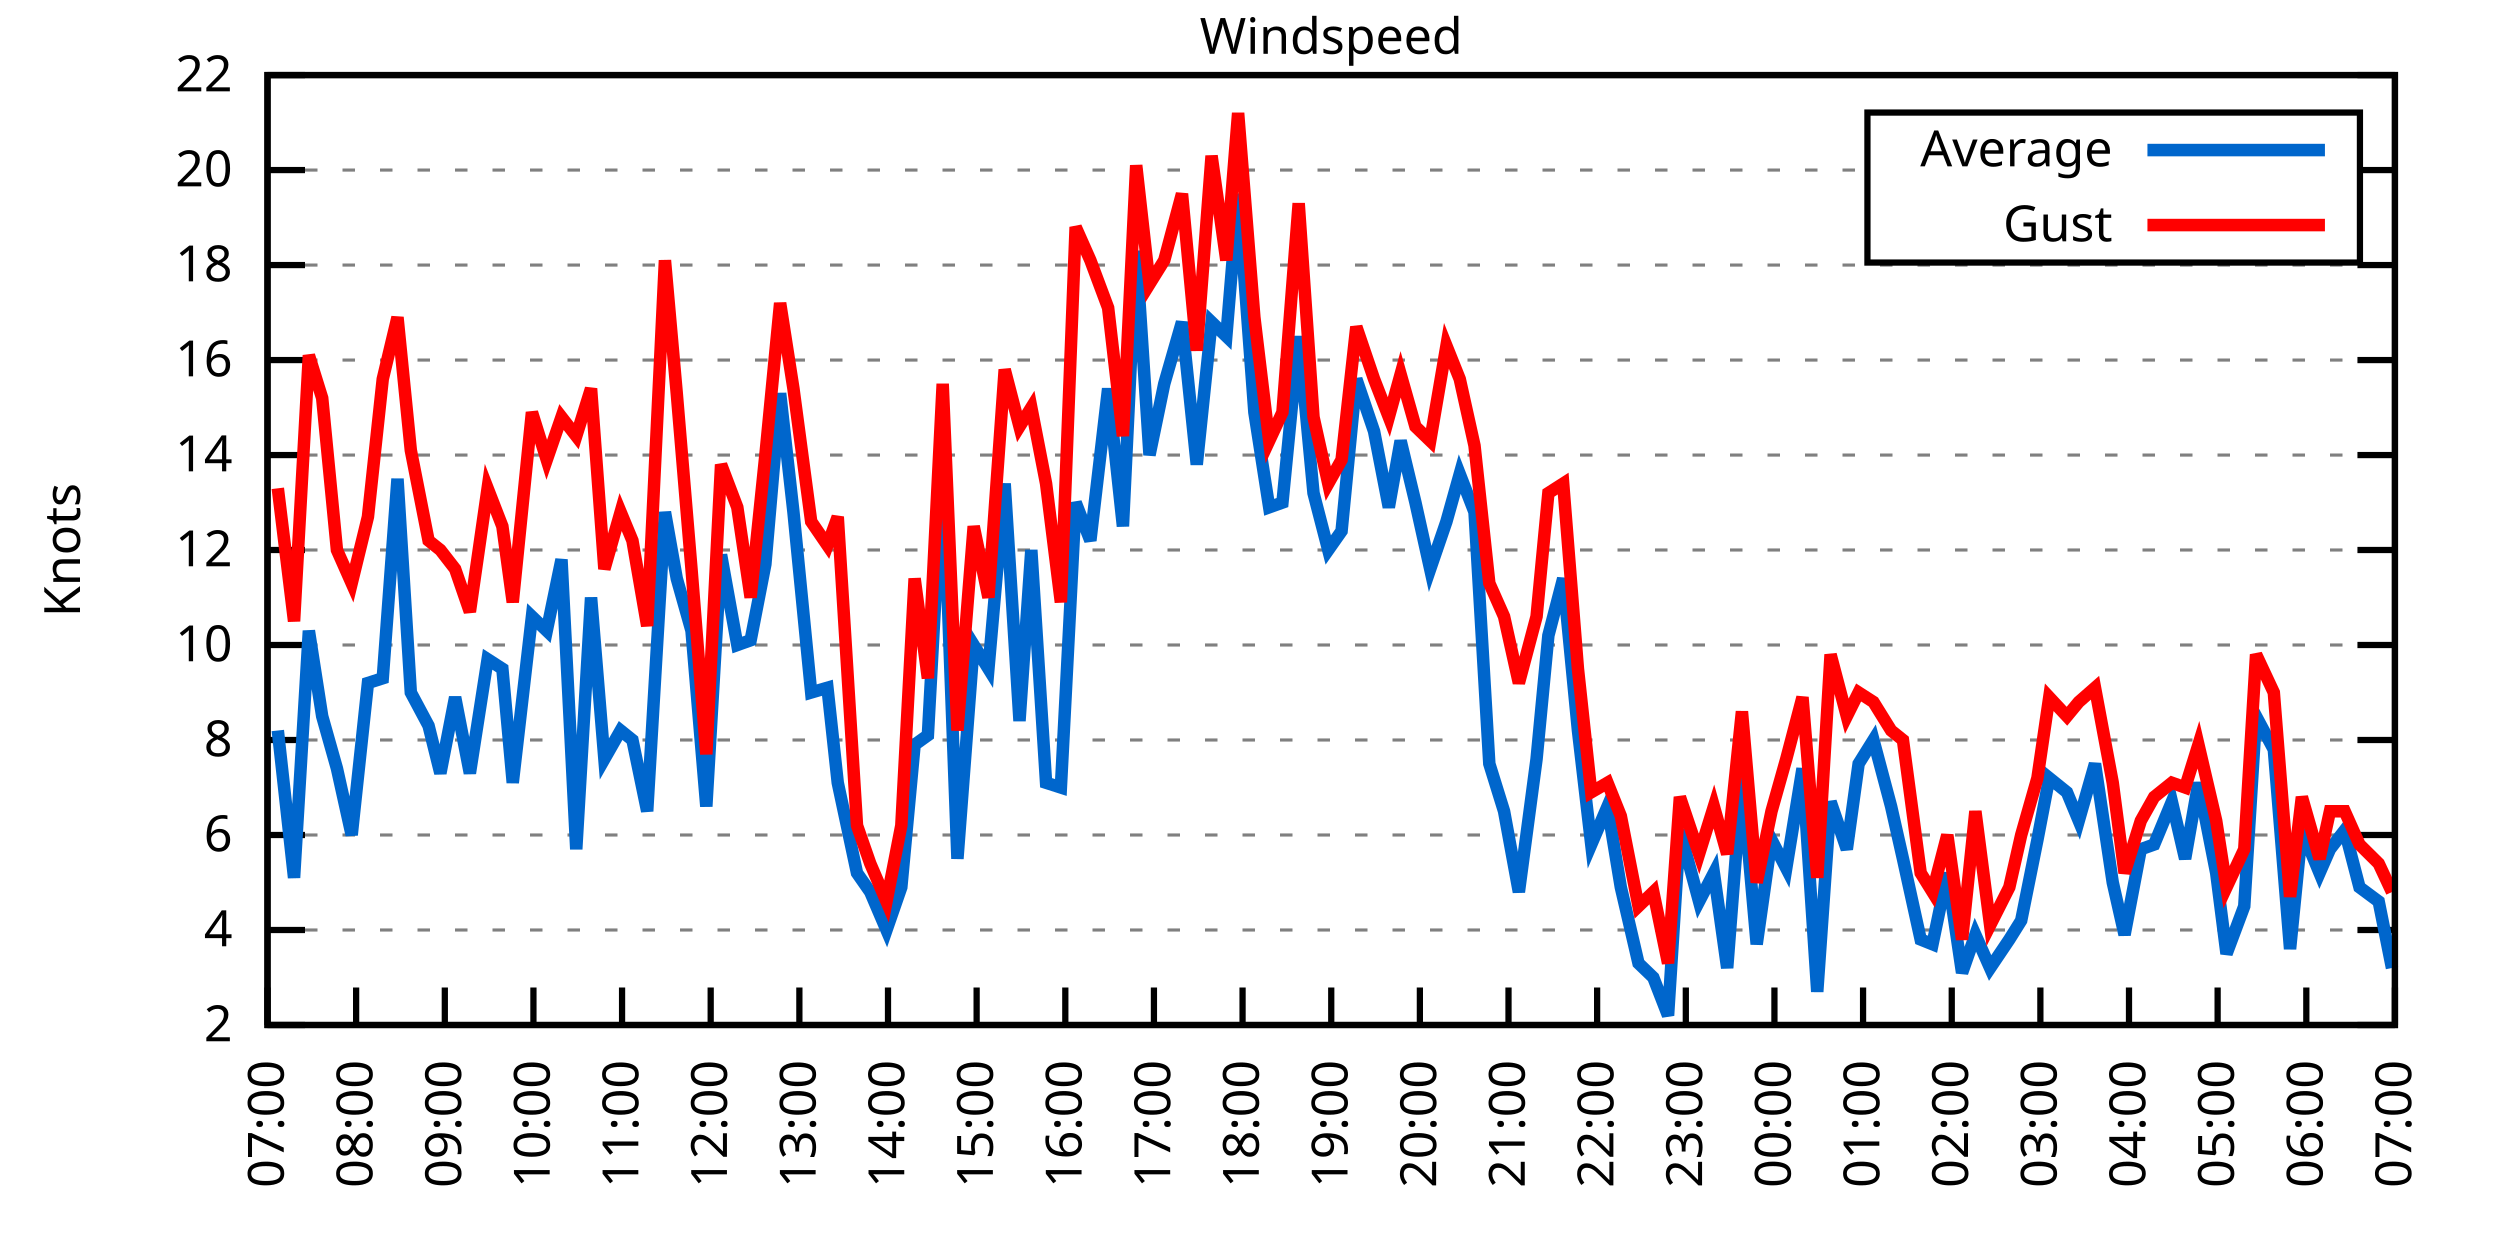
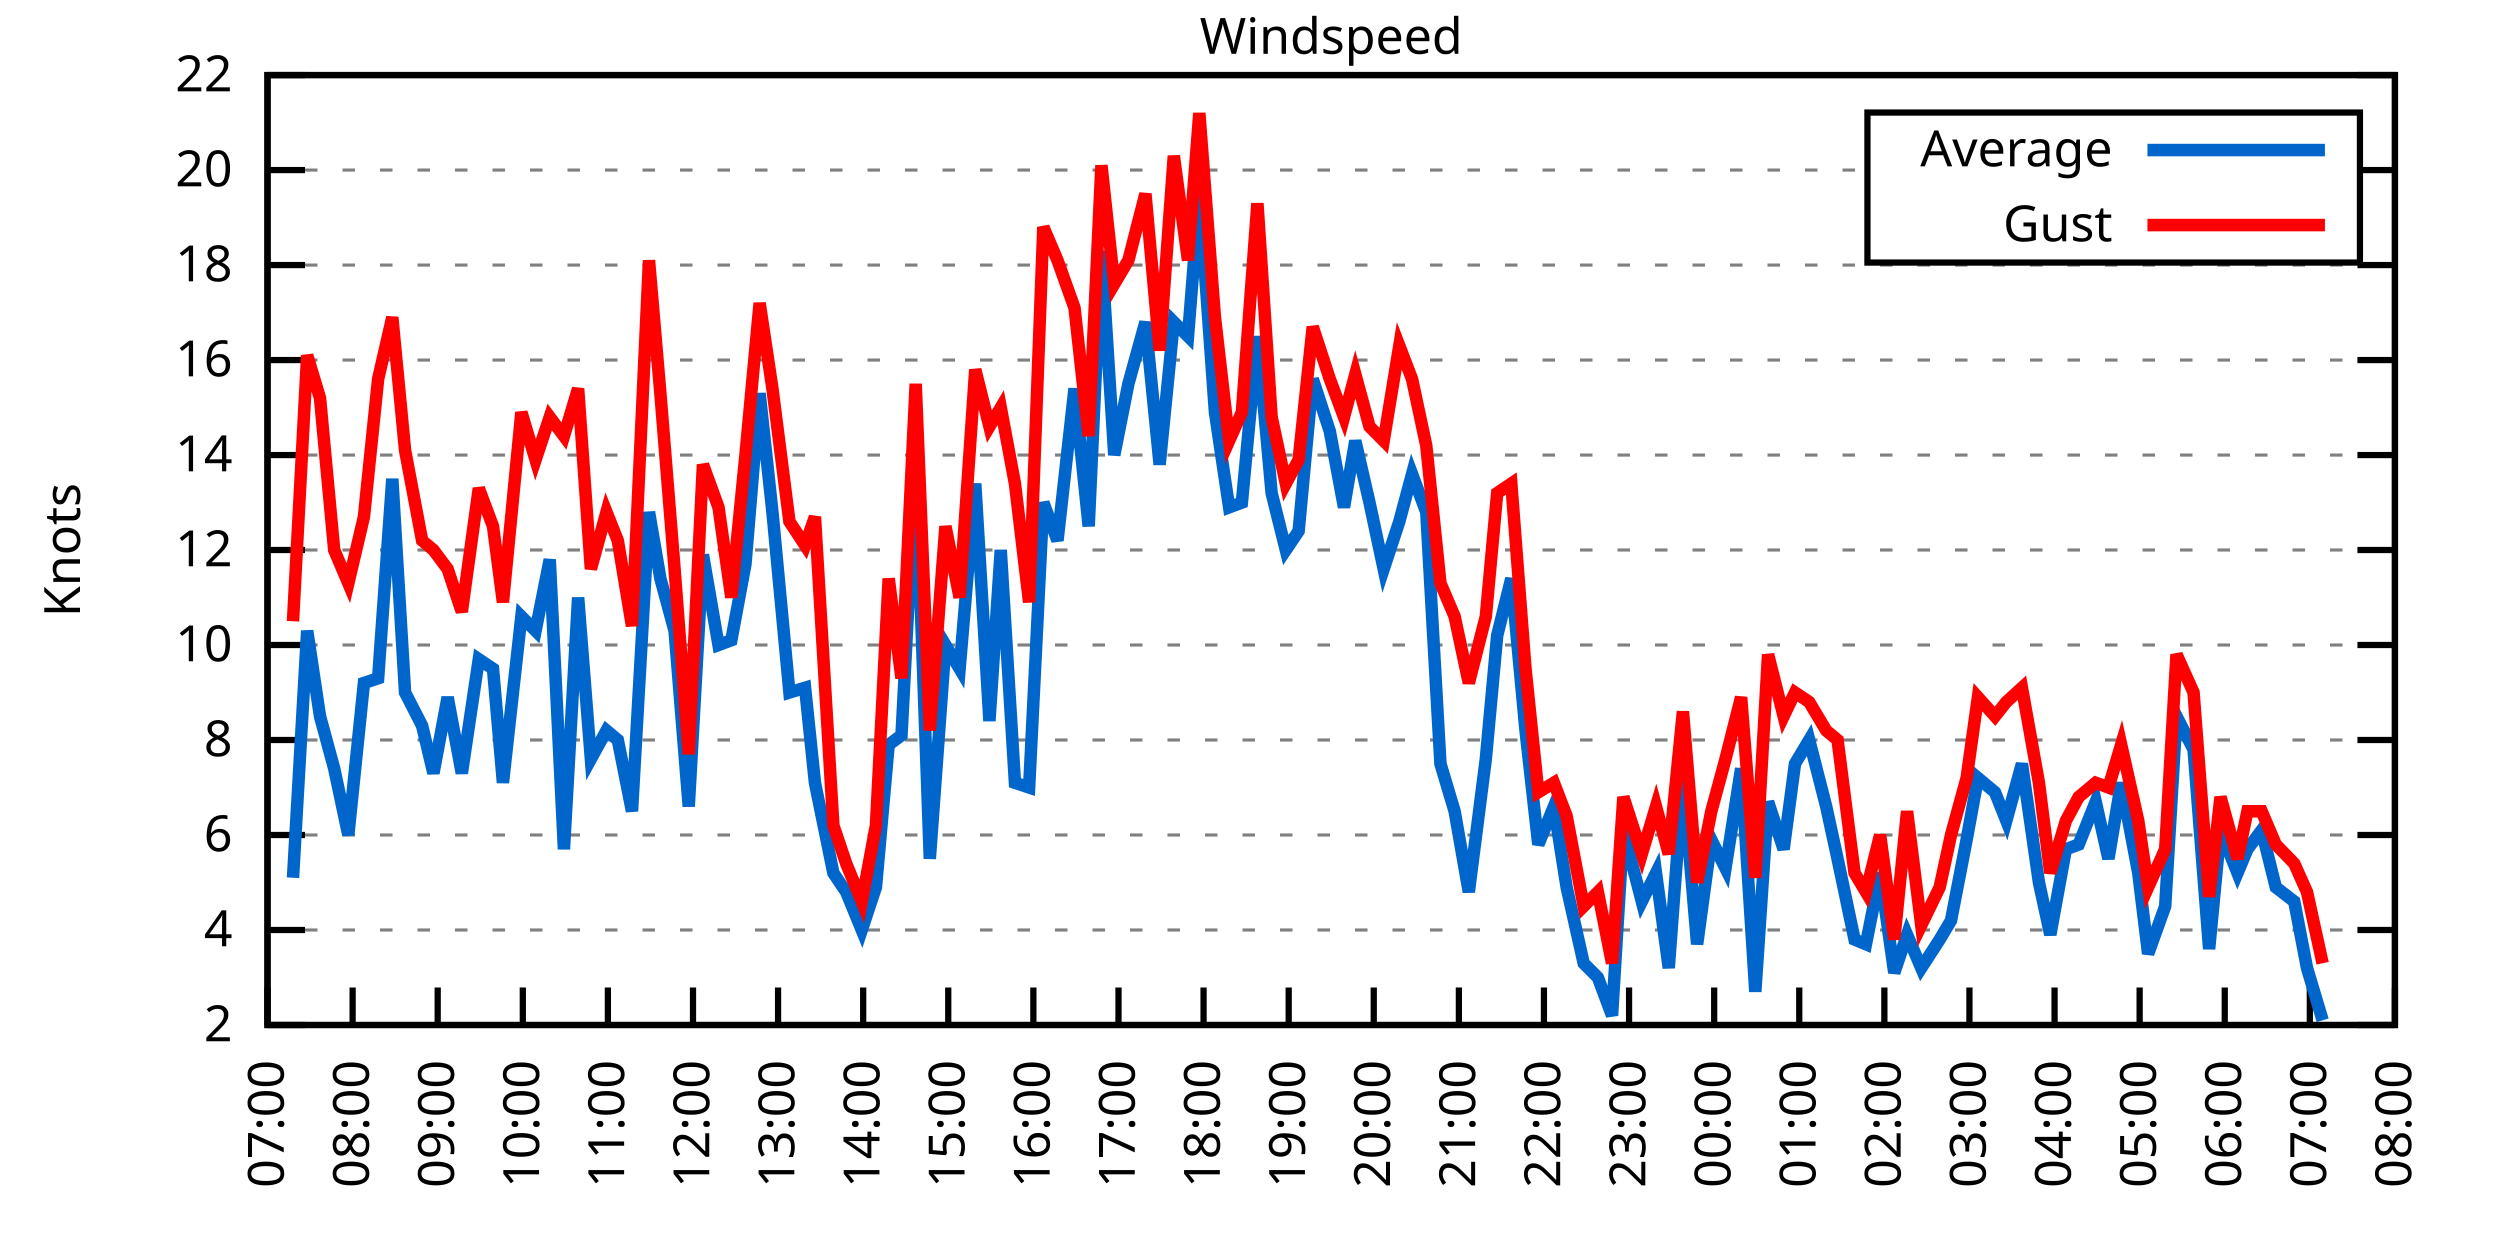
<svg xmlns="http://www.w3.org/2000/svg" xmlns:xlink="http://www.w3.org/1999/xlink" width="400" height="200" viewBox="0 0 400 200">
  <g id="gnuplot_canvas">
    <rect x="0" y="0" width="400" height="200" fill="none" />
    <defs>
      <circle id="gpDot" r="0.5" stroke-width="0.5" stroke="currentColor" />
      <path id="gpPt0" stroke-width="0.333" stroke="currentColor" d="M-1,0 h2 M0,-1 v2" />
      <path id="gpPt1" stroke-width="0.333" stroke="currentColor" d="M-1,-1 L1,1 M1,-1 L-1,1" />
      <path id="gpPt2" stroke-width="0.333" stroke="currentColor" d="M-1,0 L1,0 M0,-1 L0,1 M-1,-1 L1,1 M-1,1 L1,-1" />
      <rect id="gpPt3" stroke-width="0.333" stroke="currentColor" x="-1" y="-1" width="2" height="2" />
      <rect id="gpPt4" stroke-width="0.333" stroke="currentColor" fill="currentColor" x="-1" y="-1" width="2" height="2" />
      <circle id="gpPt5" stroke-width="0.333" stroke="currentColor" cx="0" cy="0" r="1" />
      <use xlink:href="#gpPt5" id="gpPt6" fill="currentColor" stroke="none" />
      <path id="gpPt7" stroke-width="0.333" stroke="currentColor" d="M0,-1.33 L-1.33,0.67 L1.33,0.67 z" />
      <use xlink:href="#gpPt7" id="gpPt8" fill="currentColor" stroke="none" />
      <use xlink:href="#gpPt7" id="gpPt9" stroke="currentColor" transform="rotate(180)" />
      <use xlink:href="#gpPt9" id="gpPt10" fill="currentColor" stroke="none" />
      <use xlink:href="#gpPt3" id="gpPt11" stroke="currentColor" transform="rotate(45)" />
      <use xlink:href="#gpPt11" id="gpPt12" fill="currentColor" stroke="none" />
      <path id="gpPt13" stroke-width="0.333" stroke="currentColor" d="M0,1.330 L1.265,0.411 L0.782,-1.067 L-0.782,-1.076 L-1.265,0.411 z" />
      <use xlink:href="#gpPt13" id="gpPt14" fill="currentColor" stroke="none" />
      <filter id="textbox" filterUnits="objectBoundingBox" x="0" y="0" height="1" width="1">
        <feFlood flood-color="white" flood-opacity="1" result="bgnd" />
        <feComposite in="SourceGraphic" in2="bgnd" operator="atop" />
      </filter>
      <filter id="greybox" filterUnits="objectBoundingBox" x="0" y="0" height="1" width="1">
        <feFlood flood-color="lightgrey" flood-opacity="1" result="grey" />
        <feComposite in="SourceGraphic" in2="grey" operator="atop" />
      </filter>
    </defs>
    <g fill="none" color="white" stroke="currentColor" stroke-width="1.00" stroke-linecap="butt" stroke-linejoin="miter">
</g>
    <g fill="none" color="black" stroke="currentColor" stroke-width="1.00" stroke-linecap="butt" stroke-linejoin="miter">
      <g stroke="none" shape-rendering="crispEdges">
        <polygon fill="rgb(255, 255, 255)" points="42.80,164.00 383.18,164.00 383.18,12.02 42.80,12.02 " />
      </g>
    </g>
    <g fill="none" color="black" stroke="currentColor" stroke-width="1.00" stroke-linecap="butt" stroke-linejoin="miter">
</g>
    <g fill="none" color="black" stroke="black" stroke-width="0.50" stroke-linecap="butt" stroke-linejoin="miter">
</g>
    <g fill="none" color="gray" stroke="currentColor" stroke-width="0.50" stroke-linecap="butt" stroke-linejoin="miter">
      <path stroke="gray" stroke-dasharray="2,4" class="gridline" d="M42.80,164.00 L383.19,164.00  " />
    </g>
    <g fill="none" color="gray" stroke="gray" stroke-width="1.00" stroke-linecap="butt" stroke-linejoin="miter">
</g>
    <g fill="none" color="black" stroke="currentColor" stroke-width="1.00" stroke-linecap="butt" stroke-linejoin="miter">
      <path stroke="black" d="M42.80,164.00 L48.80,164.00 M383.19,164.00 L377.19,164.00  " />
      <g transform="translate(37.20,166.60)" stroke="none" fill="black" font-family="Sans" font-size="8.00" text-anchor="end">
        <text>
          <tspan font-family="Sans"> 2</tspan>
        </text>
      </g>
    </g>
    <g fill="none" color="black" stroke="currentColor" stroke-width="1.00" stroke-linecap="butt" stroke-linejoin="miter">
</g>
    <g fill="none" color="black" stroke="black" stroke-width="0.50" stroke-linecap="butt" stroke-linejoin="miter">
</g>
    <g fill="none" color="gray" stroke="currentColor" stroke-width="0.50" stroke-linecap="butt" stroke-linejoin="miter">
      <path stroke="gray" stroke-dasharray="2,4" class="gridline" d="M42.80,148.80 L383.19,148.80  " />
    </g>
    <g fill="none" color="gray" stroke="gray" stroke-width="1.00" stroke-linecap="butt" stroke-linejoin="miter">
</g>
    <g fill="none" color="black" stroke="currentColor" stroke-width="1.00" stroke-linecap="butt" stroke-linejoin="miter">
      <path stroke="black" d="M42.80,148.80 L48.80,148.80 M383.19,148.80 L377.19,148.80  " />
      <g transform="translate(37.20,151.40)" stroke="none" fill="black" font-family="Sans" font-size="8.00" text-anchor="end">
        <text>
          <tspan font-family="Sans"> 4</tspan>
        </text>
      </g>
    </g>
    <g fill="none" color="black" stroke="currentColor" stroke-width="1.00" stroke-linecap="butt" stroke-linejoin="miter">
</g>
    <g fill="none" color="black" stroke="black" stroke-width="0.50" stroke-linecap="butt" stroke-linejoin="miter">
</g>
    <g fill="none" color="gray" stroke="currentColor" stroke-width="0.50" stroke-linecap="butt" stroke-linejoin="miter">
      <path stroke="gray" stroke-dasharray="2,4" class="gridline" d="M42.80,133.60 L383.19,133.60  " />
    </g>
    <g fill="none" color="gray" stroke="gray" stroke-width="1.00" stroke-linecap="butt" stroke-linejoin="miter">
</g>
    <g fill="none" color="black" stroke="currentColor" stroke-width="1.00" stroke-linecap="butt" stroke-linejoin="miter">
      <path stroke="black" d="M42.80,133.60 L48.80,133.60 M383.19,133.60 L377.19,133.60  " />
      <g transform="translate(37.20,136.20)" stroke="none" fill="black" font-family="Sans" font-size="8.00" text-anchor="end">
        <text>
          <tspan font-family="Sans"> 6</tspan>
        </text>
      </g>
    </g>
    <g fill="none" color="black" stroke="currentColor" stroke-width="1.00" stroke-linecap="butt" stroke-linejoin="miter">
</g>
    <g fill="none" color="black" stroke="black" stroke-width="0.50" stroke-linecap="butt" stroke-linejoin="miter">
</g>
    <g fill="none" color="gray" stroke="currentColor" stroke-width="0.50" stroke-linecap="butt" stroke-linejoin="miter">
      <path stroke="gray" stroke-dasharray="2,4" class="gridline" d="M42.80,118.40 L383.19,118.40  " />
    </g>
    <g fill="none" color="gray" stroke="gray" stroke-width="1.00" stroke-linecap="butt" stroke-linejoin="miter">
</g>
    <g fill="none" color="black" stroke="currentColor" stroke-width="1.00" stroke-linecap="butt" stroke-linejoin="miter">
      <path stroke="black" d="M42.80,118.40 L48.80,118.40 M383.19,118.40 L377.19,118.40  " />
      <g transform="translate(37.20,121.00)" stroke="none" fill="black" font-family="Sans" font-size="8.00" text-anchor="end">
        <text>
          <tspan font-family="Sans"> 8</tspan>
        </text>
      </g>
    </g>
    <g fill="none" color="black" stroke="currentColor" stroke-width="1.00" stroke-linecap="butt" stroke-linejoin="miter">
</g>
    <g fill="none" color="black" stroke="black" stroke-width="0.50" stroke-linecap="butt" stroke-linejoin="miter">
</g>
    <g fill="none" color="gray" stroke="currentColor" stroke-width="0.50" stroke-linecap="butt" stroke-linejoin="miter">
      <path stroke="gray" stroke-dasharray="2,4" class="gridline" d="M42.80,103.20 L383.19,103.20  " />
    </g>
    <g fill="none" color="gray" stroke="gray" stroke-width="1.00" stroke-linecap="butt" stroke-linejoin="miter">
</g>
    <g fill="none" color="black" stroke="currentColor" stroke-width="1.00" stroke-linecap="butt" stroke-linejoin="miter">
      <path stroke="black" d="M42.80,103.20 L48.80,103.20 M383.19,103.20 L377.19,103.20  " />
      <g transform="translate(37.20,105.80)" stroke="none" fill="black" font-family="Sans" font-size="8.00" text-anchor="end">
        <text>
          <tspan font-family="Sans"> 10</tspan>
        </text>
      </g>
    </g>
    <g fill="none" color="black" stroke="currentColor" stroke-width="1.00" stroke-linecap="butt" stroke-linejoin="miter">
</g>
    <g fill="none" color="black" stroke="black" stroke-width="0.50" stroke-linecap="butt" stroke-linejoin="miter">
</g>
    <g fill="none" color="gray" stroke="currentColor" stroke-width="0.50" stroke-linecap="butt" stroke-linejoin="miter">
      <path stroke="gray" stroke-dasharray="2,4" class="gridline" d="M42.80,88.00 L383.19,88.00  " />
    </g>
    <g fill="none" color="gray" stroke="gray" stroke-width="1.00" stroke-linecap="butt" stroke-linejoin="miter">
</g>
    <g fill="none" color="black" stroke="currentColor" stroke-width="1.00" stroke-linecap="butt" stroke-linejoin="miter">
      <path stroke="black" d="M42.80,88.00 L48.80,88.00 M383.19,88.00 L377.19,88.00  " />
      <g transform="translate(37.20,90.60)" stroke="none" fill="black" font-family="Sans" font-size="8.00" text-anchor="end">
        <text>
          <tspan font-family="Sans"> 12</tspan>
        </text>
      </g>
    </g>
    <g fill="none" color="black" stroke="currentColor" stroke-width="1.00" stroke-linecap="butt" stroke-linejoin="miter">
</g>
    <g fill="none" color="black" stroke="black" stroke-width="0.50" stroke-linecap="butt" stroke-linejoin="miter">
</g>
    <g fill="none" color="gray" stroke="currentColor" stroke-width="0.50" stroke-linecap="butt" stroke-linejoin="miter">
      <path stroke="gray" stroke-dasharray="2,4" class="gridline" d="M42.80,72.81 L383.19,72.81  " />
    </g>
    <g fill="none" color="gray" stroke="gray" stroke-width="1.00" stroke-linecap="butt" stroke-linejoin="miter">
</g>
    <g fill="none" color="black" stroke="currentColor" stroke-width="1.00" stroke-linecap="butt" stroke-linejoin="miter">
      <path stroke="black" d="M42.80,72.81 L48.80,72.81 M383.19,72.81 L377.19,72.81  " />
      <g transform="translate(37.20,75.41)" stroke="none" fill="black" font-family="Sans" font-size="8.00" text-anchor="end">
        <text>
          <tspan font-family="Sans"> 14</tspan>
        </text>
      </g>
    </g>
    <g fill="none" color="black" stroke="currentColor" stroke-width="1.00" stroke-linecap="butt" stroke-linejoin="miter">
</g>
    <g fill="none" color="black" stroke="black" stroke-width="0.50" stroke-linecap="butt" stroke-linejoin="miter">
</g>
    <g fill="none" color="gray" stroke="currentColor" stroke-width="0.50" stroke-linecap="butt" stroke-linejoin="miter">
      <path stroke="gray" stroke-dasharray="2,4" class="gridline" d="M42.80,57.61 L383.19,57.61  " />
    </g>
    <g fill="none" color="gray" stroke="gray" stroke-width="1.00" stroke-linecap="butt" stroke-linejoin="miter">
</g>
    <g fill="none" color="black" stroke="currentColor" stroke-width="1.00" stroke-linecap="butt" stroke-linejoin="miter">
      <path stroke="black" d="M42.80,57.61 L48.80,57.61 M383.19,57.61 L377.19,57.61  " />
      <g transform="translate(37.20,60.21)" stroke="none" fill="black" font-family="Sans" font-size="8.00" text-anchor="end">
        <text>
          <tspan font-family="Sans"> 16</tspan>
        </text>
      </g>
    </g>
    <g fill="none" color="black" stroke="currentColor" stroke-width="1.00" stroke-linecap="butt" stroke-linejoin="miter">
</g>
    <g fill="none" color="black" stroke="black" stroke-width="0.50" stroke-linecap="butt" stroke-linejoin="miter">
</g>
    <g fill="none" color="gray" stroke="currentColor" stroke-width="0.50" stroke-linecap="butt" stroke-linejoin="miter">
      <path stroke="gray" stroke-dasharray="2,4" class="gridline" d="M42.80,42.41 L383.19,42.41  " />
    </g>
    <g fill="none" color="gray" stroke="gray" stroke-width="1.00" stroke-linecap="butt" stroke-linejoin="miter">
</g>
    <g fill="none" color="black" stroke="currentColor" stroke-width="1.00" stroke-linecap="butt" stroke-linejoin="miter">
      <path stroke="black" d="M42.80,42.41 L48.80,42.41 M383.19,42.41 L377.19,42.41  " />
      <g transform="translate(37.20,45.01)" stroke="none" fill="black" font-family="Sans" font-size="8.00" text-anchor="end">
        <text>
          <tspan font-family="Sans"> 18</tspan>
        </text>
      </g>
    </g>
    <g fill="none" color="black" stroke="currentColor" stroke-width="1.00" stroke-linecap="butt" stroke-linejoin="miter">
</g>
    <g fill="none" color="black" stroke="black" stroke-width="0.50" stroke-linecap="butt" stroke-linejoin="miter">
</g>
    <g fill="none" color="gray" stroke="currentColor" stroke-width="0.50" stroke-linecap="butt" stroke-linejoin="miter">
      <path stroke="gray" stroke-dasharray="2,4" class="gridline" d="M42.80,27.21 L298.79,27.21 M377.59,27.21 L383.19,27.21  " />
    </g>
    <g fill="none" color="gray" stroke="gray" stroke-width="1.00" stroke-linecap="butt" stroke-linejoin="miter">
</g>
    <g fill="none" color="black" stroke="currentColor" stroke-width="1.00" stroke-linecap="butt" stroke-linejoin="miter">
      <path stroke="black" d="M42.80,27.21 L48.80,27.21 M383.19,27.21 L377.19,27.21  " />
      <g transform="translate(37.20,29.81)" stroke="none" fill="black" font-family="Sans" font-size="8.00" text-anchor="end">
        <text>
          <tspan font-family="Sans"> 20</tspan>
        </text>
      </g>
    </g>
    <g fill="none" color="black" stroke="currentColor" stroke-width="1.00" stroke-linecap="butt" stroke-linejoin="miter">
</g>
    <g fill="none" color="black" stroke="black" stroke-width="0.50" stroke-linecap="butt" stroke-linejoin="miter">
</g>
    <g fill="none" color="gray" stroke="currentColor" stroke-width="0.50" stroke-linecap="butt" stroke-linejoin="miter">
      <path stroke="gray" stroke-dasharray="2,4" class="gridline" d="M42.80,12.01 L383.19,12.01  " />
    </g>
    <g fill="none" color="gray" stroke="gray" stroke-width="1.00" stroke-linecap="butt" stroke-linejoin="miter">
</g>
    <g fill="none" color="black" stroke="currentColor" stroke-width="1.00" stroke-linecap="butt" stroke-linejoin="miter">
      <path stroke="black" d="M42.80,12.01 L48.80,12.01 M383.19,12.01 L377.19,12.01  " />
      <g transform="translate(37.20,14.61)" stroke="none" fill="black" font-family="Sans" font-size="8.00" text-anchor="end">
        <text>
          <tspan font-family="Sans"> 22</tspan>
        </text>
      </g>
    </g>
    <g fill="none" color="black" stroke="currentColor" stroke-width="1.00" stroke-linecap="butt" stroke-linejoin="miter">
      <path stroke="black" d="M42.80,164.00 L42.80,158.00  " />
      <g transform="translate(45.40,169.60) rotate(270.00)" stroke="none" fill="black" font-family="Sans" font-size="8.00" text-anchor="end">
        <text>
          <tspan font-family="Sans">07:00</tspan>
        </text>
      </g>
    </g>
    <g fill="none" color="black" stroke="currentColor" stroke-width="1.00" stroke-linecap="butt" stroke-linejoin="miter">
-       <path stroke="black" d="M56.98,164.00 L56.98,158.00  " />
-       <g transform="translate(59.58,169.60) rotate(270.00)" stroke="none" fill="black" font-family="Sans" font-size="8.00" text-anchor="end">
+       <path stroke="black" d="M56.42,164.00 L56.42,158.00  " />
+       <g transform="translate(59.02,169.60) rotate(270.00)" stroke="none" fill="black" font-family="Sans" font-size="8.00" text-anchor="end">
        <text>
          <tspan font-family="Sans">08:00</tspan>
        </text>
      </g>
    </g>
    <g fill="none" color="black" stroke="currentColor" stroke-width="1.00" stroke-linecap="butt" stroke-linejoin="miter">
-       <path stroke="black" d="M71.17,164.00 L71.17,158.00  " />
-       <g transform="translate(73.77,169.60) rotate(270.00)" stroke="none" fill="black" font-family="Sans" font-size="8.00" text-anchor="end">
+       <path stroke="black" d="M70.03,164.00 L70.03,158.00  " />
+       <g transform="translate(72.63,169.60) rotate(270.00)" stroke="none" fill="black" font-family="Sans" font-size="8.00" text-anchor="end">
        <text>
          <tspan font-family="Sans">09:00</tspan>
        </text>
      </g>
    </g>
    <g fill="none" color="black" stroke="currentColor" stroke-width="1.00" stroke-linecap="butt" stroke-linejoin="miter">
-       <path stroke="black" d="M85.35,164.00 L85.35,158.00  " />
-       <g transform="translate(87.95,169.60) rotate(270.00)" stroke="none" fill="black" font-family="Sans" font-size="8.00" text-anchor="end">
+       <path stroke="black" d="M83.65,164.00 L83.65,158.00  " />
+       <g transform="translate(86.25,169.60) rotate(270.00)" stroke="none" fill="black" font-family="Sans" font-size="8.00" text-anchor="end">
        <text>
          <tspan font-family="Sans">10:00</tspan>
        </text>
      </g>
    </g>
    <g fill="none" color="black" stroke="currentColor" stroke-width="1.00" stroke-linecap="butt" stroke-linejoin="miter">
-       <path stroke="black" d="M99.53,164.00 L99.53,158.00  " />
-       <g transform="translate(102.13,169.60) rotate(270.00)" stroke="none" fill="black" font-family="Sans" font-size="8.00" text-anchor="end">
+       <path stroke="black" d="M97.26,164.00 L97.26,158.00  " />
+       <g transform="translate(99.86,169.60) rotate(270.00)" stroke="none" fill="black" font-family="Sans" font-size="8.00" text-anchor="end">
        <text>
          <tspan font-family="Sans">11:00</tspan>
        </text>
      </g>
    </g>
    <g fill="none" color="black" stroke="currentColor" stroke-width="1.00" stroke-linecap="butt" stroke-linejoin="miter">
-       <path stroke="black" d="M113.71,164.00 L113.71,158.00  " />
-       <g transform="translate(116.31,169.60) rotate(270.00)" stroke="none" fill="black" font-family="Sans" font-size="8.00" text-anchor="end">
+       <path stroke="black" d="M110.88,164.00 L110.88,158.00  " />
+       <g transform="translate(113.48,169.60) rotate(270.00)" stroke="none" fill="black" font-family="Sans" font-size="8.00" text-anchor="end">
        <text>
          <tspan font-family="Sans">12:00</tspan>
        </text>
      </g>
    </g>
    <g fill="none" color="black" stroke="currentColor" stroke-width="1.00" stroke-linecap="butt" stroke-linejoin="miter">
-       <path stroke="black" d="M127.90,164.00 L127.90,158.00  " />
-       <g transform="translate(130.50,169.60) rotate(270.00)" stroke="none" fill="black" font-family="Sans" font-size="8.00" text-anchor="end">
+       <path stroke="black" d="M124.49,164.00 L124.49,158.00  " />
+       <g transform="translate(127.09,169.60) rotate(270.00)" stroke="none" fill="black" font-family="Sans" font-size="8.00" text-anchor="end">
        <text>
          <tspan font-family="Sans">13:00</tspan>
        </text>
      </g>
    </g>
    <g fill="none" color="black" stroke="currentColor" stroke-width="1.00" stroke-linecap="butt" stroke-linejoin="miter">
-       <path stroke="black" d="M142.08,164.00 L142.08,158.00  " />
-       <g transform="translate(144.68,169.60) rotate(270.00)" stroke="none" fill="black" font-family="Sans" font-size="8.00" text-anchor="end">
+       <path stroke="black" d="M138.11,164.00 L138.11,158.00  " />
+       <g transform="translate(140.71,169.60) rotate(270.00)" stroke="none" fill="black" font-family="Sans" font-size="8.00" text-anchor="end">
        <text>
          <tspan font-family="Sans">14:00</tspan>
        </text>
      </g>
    </g>
    <g fill="none" color="black" stroke="currentColor" stroke-width="1.00" stroke-linecap="butt" stroke-linejoin="miter">
-       <path stroke="black" d="M156.26,164.00 L156.26,158.00  " />
-       <g transform="translate(158.86,169.60) rotate(270.00)" stroke="none" fill="black" font-family="Sans" font-size="8.00" text-anchor="end">
+       <path stroke="black" d="M151.72,164.00 L151.72,158.00  " />
+       <g transform="translate(154.32,169.60) rotate(270.00)" stroke="none" fill="black" font-family="Sans" font-size="8.00" text-anchor="end">
        <text>
          <tspan font-family="Sans">15:00</tspan>
        </text>
      </g>
    </g>
    <g fill="none" color="black" stroke="currentColor" stroke-width="1.00" stroke-linecap="butt" stroke-linejoin="miter">
-       <path stroke="black" d="M170.45,164.00 L170.45,158.00  " />
-       <g transform="translate(173.05,169.60) rotate(270.00)" stroke="none" fill="black" font-family="Sans" font-size="8.00" text-anchor="end">
+       <path stroke="black" d="M165.34,164.00 L165.34,158.00  " />
+       <g transform="translate(167.94,169.60) rotate(270.00)" stroke="none" fill="black" font-family="Sans" font-size="8.00" text-anchor="end">
        <text>
          <tspan font-family="Sans">16:00</tspan>
        </text>
      </g>
    </g>
    <g fill="none" color="black" stroke="currentColor" stroke-width="1.00" stroke-linecap="butt" stroke-linejoin="miter">
-       <path stroke="black" d="M184.63,164.00 L184.63,158.00  " />
-       <g transform="translate(187.23,169.60) rotate(270.00)" stroke="none" fill="black" font-family="Sans" font-size="8.00" text-anchor="end">
+       <path stroke="black" d="M178.96,164.00 L178.96,158.00  " />
+       <g transform="translate(181.56,169.60) rotate(270.00)" stroke="none" fill="black" font-family="Sans" font-size="8.00" text-anchor="end">
        <text>
          <tspan font-family="Sans">17:00</tspan>
        </text>
      </g>
    </g>
    <g fill="none" color="black" stroke="currentColor" stroke-width="1.00" stroke-linecap="butt" stroke-linejoin="miter">
-       <path stroke="black" d="M198.81,164.00 L198.81,158.00  " />
-       <g transform="translate(201.41,169.60) rotate(270.00)" stroke="none" fill="black" font-family="Sans" font-size="8.00" text-anchor="end">
+       <path stroke="black" d="M192.57,164.00 L192.57,158.00  " />
+       <g transform="translate(195.17,169.60) rotate(270.00)" stroke="none" fill="black" font-family="Sans" font-size="8.00" text-anchor="end">
        <text>
          <tspan font-family="Sans">18:00</tspan>
        </text>
      </g>
    </g>
    <g fill="none" color="black" stroke="currentColor" stroke-width="1.00" stroke-linecap="butt" stroke-linejoin="miter">
-       <path stroke="black" d="M213.00,164.00 L213.00,158.00  " />
-       <g transform="translate(215.60,169.60) rotate(270.00)" stroke="none" fill="black" font-family="Sans" font-size="8.00" text-anchor="end">
+       <path stroke="black" d="M206.19,164.00 L206.19,158.00  " />
+       <g transform="translate(208.79,169.60) rotate(270.00)" stroke="none" fill="black" font-family="Sans" font-size="8.00" text-anchor="end">
        <text>
          <tspan font-family="Sans">19:00</tspan>
        </text>
      </g>
    </g>
    <g fill="none" color="black" stroke="currentColor" stroke-width="1.00" stroke-linecap="butt" stroke-linejoin="miter">
-       <path stroke="black" d="M227.18,164.00 L227.18,158.00  " />
-       <g transform="translate(229.78,169.60) rotate(270.00)" stroke="none" fill="black" font-family="Sans" font-size="8.00" text-anchor="end">
+       <path stroke="black" d="M219.80,164.00 L219.80,158.00  " />
+       <g transform="translate(222.40,169.60) rotate(270.00)" stroke="none" fill="black" font-family="Sans" font-size="8.00" text-anchor="end">
        <text>
          <tspan font-family="Sans">20:00</tspan>
        </text>
      </g>
    </g>
    <g fill="none" color="black" stroke="currentColor" stroke-width="1.00" stroke-linecap="butt" stroke-linejoin="miter">
-       <path stroke="black" d="M241.36,164.00 L241.36,158.00  " />
-       <g transform="translate(243.96,169.60) rotate(270.00)" stroke="none" fill="black" font-family="Sans" font-size="8.00" text-anchor="end">
+       <path stroke="black" d="M233.42,164.00 L233.42,158.00  " />
+       <g transform="translate(236.02,169.60) rotate(270.00)" stroke="none" fill="black" font-family="Sans" font-size="8.00" text-anchor="end">
        <text>
          <tspan font-family="Sans">21:00</tspan>
        </text>
      </g>
    </g>
    <g fill="none" color="black" stroke="currentColor" stroke-width="1.00" stroke-linecap="butt" stroke-linejoin="miter">
-       <path stroke="black" d="M255.54,164.00 L255.54,158.00  " />
-       <g transform="translate(258.14,169.60) rotate(270.00)" stroke="none" fill="black" font-family="Sans" font-size="8.00" text-anchor="end">
+       <path stroke="black" d="M247.03,164.00 L247.03,158.00  " />
+       <g transform="translate(249.63,169.60) rotate(270.00)" stroke="none" fill="black" font-family="Sans" font-size="8.00" text-anchor="end">
        <text>
          <tspan font-family="Sans">22:00</tspan>
        </text>
      </g>
    </g>
    <g fill="none" color="black" stroke="currentColor" stroke-width="1.00" stroke-linecap="butt" stroke-linejoin="miter">
-       <path stroke="black" d="M269.73,164.00 L269.73,158.00  " />
-       <g transform="translate(272.33,169.60) rotate(270.00)" stroke="none" fill="black" font-family="Sans" font-size="8.00" text-anchor="end">
+       <path stroke="black" d="M260.65,164.00 L260.65,158.00  " />
+       <g transform="translate(263.25,169.60) rotate(270.00)" stroke="none" fill="black" font-family="Sans" font-size="8.00" text-anchor="end">
        <text>
          <tspan font-family="Sans">23:00</tspan>
        </text>
      </g>
    </g>
    <g fill="none" color="black" stroke="currentColor" stroke-width="1.00" stroke-linecap="butt" stroke-linejoin="miter">
-       <path stroke="black" d="M283.91,164.00 L283.91,158.00  " />
-       <g transform="translate(286.51,169.60) rotate(270.00)" stroke="none" fill="black" font-family="Sans" font-size="8.00" text-anchor="end">
+       <path stroke="black" d="M274.27,164.00 L274.27,158.00  " />
+       <g transform="translate(276.87,169.60) rotate(270.00)" stroke="none" fill="black" font-family="Sans" font-size="8.00" text-anchor="end">
        <text>
          <tspan font-family="Sans">00:00</tspan>
        </text>
      </g>
    </g>
    <g fill="none" color="black" stroke="currentColor" stroke-width="1.00" stroke-linecap="butt" stroke-linejoin="miter">
-       <path stroke="black" d="M298.09,164.00 L298.09,158.00  " />
-       <g transform="translate(300.69,169.60) rotate(270.00)" stroke="none" fill="black" font-family="Sans" font-size="8.00" text-anchor="end">
+       <path stroke="black" d="M287.88,164.00 L287.88,158.00  " />
+       <g transform="translate(290.48,169.60) rotate(270.00)" stroke="none" fill="black" font-family="Sans" font-size="8.00" text-anchor="end">
        <text>
          <tspan font-family="Sans">01:00</tspan>
        </text>
      </g>
    </g>
    <g fill="none" color="black" stroke="currentColor" stroke-width="1.00" stroke-linecap="butt" stroke-linejoin="miter">
-       <path stroke="black" d="M312.28,164.00 L312.28,158.00  " />
-       <g transform="translate(314.88,169.60) rotate(270.00)" stroke="none" fill="black" font-family="Sans" font-size="8.00" text-anchor="end">
+       <path stroke="black" d="M301.50,164.00 L301.50,158.00  " />
+       <g transform="translate(304.10,169.60) rotate(270.00)" stroke="none" fill="black" font-family="Sans" font-size="8.00" text-anchor="end">
        <text>
          <tspan font-family="Sans">02:00</tspan>
        </text>
      </g>
    </g>
    <g fill="none" color="black" stroke="currentColor" stroke-width="1.00" stroke-linecap="butt" stroke-linejoin="miter">
-       <path stroke="black" d="M326.46,164.00 L326.46,158.00  " />
-       <g transform="translate(329.06,169.60) rotate(270.00)" stroke="none" fill="black" font-family="Sans" font-size="8.00" text-anchor="end">
+       <path stroke="black" d="M315.11,164.00 L315.11,158.00  " />
+       <g transform="translate(317.71,169.60) rotate(270.00)" stroke="none" fill="black" font-family="Sans" font-size="8.00" text-anchor="end">
        <text>
          <tspan font-family="Sans">03:00</tspan>
        </text>
      </g>
    </g>
    <g fill="none" color="black" stroke="currentColor" stroke-width="1.00" stroke-linecap="butt" stroke-linejoin="miter">
-       <path stroke="black" d="M340.64,164.00 L340.64,158.00  " />
-       <g transform="translate(343.24,169.60) rotate(270.00)" stroke="none" fill="black" font-family="Sans" font-size="8.00" text-anchor="end">
+       <path stroke="black" d="M328.73,164.00 L328.73,158.00  " />
+       <g transform="translate(331.33,169.60) rotate(270.00)" stroke="none" fill="black" font-family="Sans" font-size="8.00" text-anchor="end">
        <text>
          <tspan font-family="Sans">04:00</tspan>
        </text>
      </g>
    </g>
    <g fill="none" color="black" stroke="currentColor" stroke-width="1.00" stroke-linecap="butt" stroke-linejoin="miter">
-       <path stroke="black" d="M354.82,164.00 L354.82,158.00  " />
-       <g transform="translate(357.42,169.60) rotate(270.00)" stroke="none" fill="black" font-family="Sans" font-size="8.00" text-anchor="end">
+       <path stroke="black" d="M342.34,164.00 L342.34,158.00  " />
+       <g transform="translate(344.94,169.60) rotate(270.00)" stroke="none" fill="black" font-family="Sans" font-size="8.00" text-anchor="end">
        <text>
          <tspan font-family="Sans">05:00</tspan>
        </text>
      </g>
    </g>
    <g fill="none" color="black" stroke="currentColor" stroke-width="1.00" stroke-linecap="butt" stroke-linejoin="miter">
-       <path stroke="black" d="M369.01,164.00 L369.01,158.00  " />
-       <g transform="translate(371.61,169.60) rotate(270.00)" stroke="none" fill="black" font-family="Sans" font-size="8.00" text-anchor="end">
+       <path stroke="black" d="M355.96,164.00 L355.96,158.00  " />
+       <g transform="translate(358.56,169.60) rotate(270.00)" stroke="none" fill="black" font-family="Sans" font-size="8.00" text-anchor="end">
        <text>
          <tspan font-family="Sans">06:00</tspan>
+         </text>
+       </g>
+     </g>
+     <g fill="none" color="black" stroke="currentColor" stroke-width="1.00" stroke-linecap="butt" stroke-linejoin="miter">
+       <path stroke="black" d="M369.57,164.00 L369.57,158.00  " />
+       <g transform="translate(372.17,169.60) rotate(270.00)" stroke="none" fill="black" font-family="Sans" font-size="8.00" text-anchor="end">
+         <text>
+           <tspan font-family="Sans">07:00</tspan>
        </text>
      </g>
    </g>
    <g fill="none" color="black" stroke="currentColor" stroke-width="1.00" stroke-linecap="butt" stroke-linejoin="miter">
      <path stroke="black" d="M383.19,164.00 L383.19,158.00  " />
      <g transform="translate(385.79,169.60) rotate(270.00)" stroke="none" fill="black" font-family="Sans" font-size="8.00" text-anchor="end">
        <text>
-           <tspan font-family="Sans">07:00</tspan>
+           <tspan font-family="Sans">08:00</tspan>
        </text>
      </g>
    </g>
    <g fill="none" color="black" stroke="currentColor" stroke-width="1.00" stroke-linecap="butt" stroke-linejoin="miter">
</g>
    <g fill="none" color="black" stroke="currentColor" stroke-width="1.00" stroke-linecap="butt" stroke-linejoin="miter">
      <path stroke="black" d="M42.80,12.01 L42.80,164.00 L383.19,164.00 L383.19,12.01 L42.80,12.01 Z  " />
    </g>
    <g fill="none" color="black" stroke="currentColor" stroke-width="1.00" stroke-linecap="butt" stroke-linejoin="miter">
</g>
    <g fill="none" color="black" stroke="currentColor" stroke-width="1.00" stroke-linecap="butt" stroke-linejoin="miter">
      <path stroke="black" d="M298.79,42.01 L298.79,18.01 L377.59,18.01 L377.59,42.01 L298.79,42.01 Z  " />
    </g>
    <g id="Windspeed_plot_1">
      <g fill="none" color="white" stroke="black" stroke-width="2.00" stroke-linecap="butt" stroke-linejoin="miter">
</g>
      <g fill="none" color="black" stroke="currentColor" stroke-width="2.00" stroke-linecap="butt" stroke-linejoin="miter">
        <g transform="translate(337.99,26.61)" stroke="none" fill="black" font-family="Sans" font-size="8.00" text-anchor="end">
          <text>
            <tspan font-family="Sans">Average</tspan>
          </text>
        </g>
      </g>
      <g fill="none" color="black" stroke="currentColor" stroke-width="2.00" stroke-linecap="butt" stroke-linejoin="miter">
-         <path stroke="rgb(  0, 102, 204)" d="M343.59,24.01 L371.99,24.01 M44.45,116.88 L47.05,140.44 L49.42,100.92 L51.55,114.60 L53.91,122.96 L56.27,133.60   L58.87,109.28 L61.24,108.52 L63.60,76.61 L65.73,110.80 L68.57,116.12 L70.46,123.72 L72.82,111.56 L75.18,123.72   L78.02,105.48 L80.38,107.00 L82.04,125.24 L85.11,98.64 L87.48,100.92 L89.84,89.52 L92.20,135.88 L94.57,95.60   L96.70,121.44 L99.30,116.88 L101.19,118.40 L103.55,129.80 L106.39,81.93 L108.28,92.56 L110.64,100.92 L113.01,129.04   L115.37,88.76 L117.97,103.20 L120.10,102.44 L122.46,90.28 L124.82,62.93 L126.95,81.93 L129.79,110.80 L132.39,110.04   L134.04,125.24 L137.12,139.68 L139.24,142.72 L141.84,148.80 L144.21,141.96 L146.34,119.16 L148.46,117.64 L150.83,74.33   L153.19,137.40 L155.79,103.20 L158.15,107.00 L160.75,77.37 L163.12,115.36 L165.01,88.00 L167.37,125.24 L169.74,126.00   L172.10,80.41 L174.46,86.49 L177.30,62.17 L179.67,84.21 L181.79,40.13 L183.92,72.81 L186.28,61.41 L189.12,51.53   L191.48,74.33 L193.85,51.53 L196.21,53.81 L198.10,31.01 L200.70,65.97 L203.07,81.17 L205.19,80.41 L207.79,53.81   L210.16,78.89 L212.52,88.00 L214.65,84.97 L217.01,60.65 L219.85,69.01 L222.21,81.17 L224.10,70.53 L226.47,80.41   L228.83,91.04 L231.43,83.45 L233.56,75.85 L235.92,81.93 L238.29,122.20 L240.65,129.80 L243.02,142.72 L245.85,121.44   L247.74,101.68 L250.11,92.56 L252.47,116.88 L254.60,135.12 L257.20,129.04 L259.33,141.96 L262.16,154.12 L264.53,156.40   L266.89,162.48 L268.78,132.84 L271.85,144.24 L274.22,139.68 L276.35,154.88 L278.71,124.48 L281.07,151.08 L283.44,134.36   L285.80,138.92 L288.40,122.96 L290.76,158.68 L292.89,128.28 L295.49,135.88 L297.38,122.20 L299.75,118.40 L302.58,129.04   L304.47,137.40 L307.31,150.32 L309.20,151.08 L311.57,139.68 L313.93,155.64 L316.06,149.56 L318.42,154.88 L321.49,150.32   L323.39,147.28 L325.99,134.36 L327.88,124.48 L330.71,126.76 L332.60,131.32 L335.20,122.20 L338.04,141.20 L339.93,149.56   L342.53,135.88 L344.66,135.12 L347.50,128.28 L349.62,137.40 L351.75,125.24 L354.59,139.68 L356.24,152.60 L359.08,145.00   L360.97,114.60 L363.81,119.92 L366.41,151.84 L368.30,132.84 L371.13,139.68 L372.79,135.88 L375.15,132.84 L377.52,141.96   L380.59,144.24 L382.72,154.88  " />
+         <path stroke="rgb(  0, 102, 204)" d="M343.59,24.01 L371.99,24.01 M46.88,140.44 L49.15,100.92 L51.20,114.60 L53.47,122.96 L55.73,133.60 L58.23,109.28   L60.50,108.52 L62.77,76.61 L64.81,110.80 L67.54,116.12 L69.35,123.72 L71.62,111.56 L73.89,123.72 L76.61,105.48   L78.88,107.00 L80.47,125.24 L83.42,98.64 L85.69,100.92 L87.96,89.52 L90.23,135.88 L92.50,95.60 L94.54,121.44   L97.04,116.88 L98.85,118.40 L101.12,129.80 L103.84,81.93 L105.66,92.56 L107.93,100.92 L110.20,129.04 L112.47,88.76   L114.96,103.20 L117.01,102.44 L119.27,90.28 L121.54,62.93 L123.59,81.93 L126.31,110.80 L128.81,110.04 L130.39,125.24   L133.34,139.68 L135.39,142.72 L137.88,148.80 L140.15,141.96 L142.19,119.16 L144.24,117.64 L146.51,74.33 L148.77,137.40   L151.27,103.20 L153.54,107.00 L156.04,77.37 L158.31,115.36 L160.12,88.00 L162.39,125.24 L164.66,126.00 L166.93,80.41   L169.20,86.49 L171.92,62.17 L174.19,84.21 L176.23,40.13 L178.28,72.81 L180.54,61.41 L183.27,51.53 L185.54,74.33   L187.81,51.53 L190.08,53.81 L191.89,31.01 L194.39,65.97 L196.66,81.17 L198.70,80.41 L201.19,53.81 L203.46,78.89   L205.73,88.00 L207.78,84.97 L210.04,60.65 L212.77,69.01 L215.04,81.17 L216.85,70.53 L219.12,80.41 L221.39,91.04   L223.89,83.45 L225.93,75.85 L228.20,81.93 L230.47,122.20 L232.74,129.80 L235.01,142.72 L237.73,121.44 L239.55,101.68   L241.81,92.56 L244.08,116.88 L246.13,135.12 L248.62,129.04 L250.66,141.96 L253.39,154.12 L255.66,156.40 L257.93,162.48   L259.74,132.84 L262.69,144.24 L264.96,139.68 L267.00,154.88 L269.27,124.48 L271.54,151.08 L273.81,134.36 L276.08,138.92   L278.58,122.96 L280.85,158.68 L282.89,128.28 L285.38,135.88 L287.20,122.20 L289.47,118.40 L292.19,129.04 L294.01,137.40   L296.73,150.32 L298.55,151.08 L300.82,139.68 L303.08,155.64 L305.13,149.56 L307.40,154.88 L310.35,150.32 L312.16,147.28   L314.66,134.36 L316.47,124.48 L319.20,126.76 L321.01,131.32 L323.51,122.20 L326.23,141.20 L328.05,149.56 L330.54,135.88   L332.59,135.12 L335.31,128.28 L337.35,137.40 L339.39,125.24 L342.12,139.68 L343.70,152.60 L346.43,145.00 L348.24,114.60   L350.97,119.92 L353.46,151.84 L355.28,132.84 L358.00,139.68 L359.59,135.88 L361.86,132.84 L364.13,141.96 L367.08,144.24   L369.12,154.88 L371.62,163.24  " />
      </g>
    </g>
    <g id="Windspeed_plot_2">
      <g fill="none" color="black" stroke="currentColor" stroke-width="2.00" stroke-linecap="butt" stroke-linejoin="miter">
        <g transform="translate(337.99,38.61)" stroke="none" fill="black" font-family="Sans" font-size="8.00" text-anchor="end">
          <text>
            <tspan font-family="Sans">Gust</tspan>
          </text>
        </g>
      </g>
      <g fill="none" color="black" stroke="currentColor" stroke-width="2.00" stroke-linecap="butt" stroke-linejoin="miter">
-         <path stroke="rgb(255,   0,   0)" d="M343.59,36.01 L371.99,36.01 M44.45,78.13 L47.05,99.40 L49.42,56.85 L51.55,63.69 L53.91,88.00 L56.27,93.32   L58.87,82.69 L61.24,60.65 L63.60,50.77 L65.73,72.05 L68.57,86.49 L70.46,88.00 L72.82,91.04 L75.18,97.88   L78.02,78.13 L80.38,84.21 L82.04,96.36 L85.11,65.97 L87.48,73.57 L89.84,66.73 L92.20,69.77 L94.57,62.17   L96.70,91.04 L99.30,81.93 L101.19,86.49 L103.55,100.16 L106.39,41.65 L108.28,62.93 L110.64,91.04 L113.01,120.68   L115.37,74.33 L117.97,81.17 L120.10,95.60 L122.46,72.81 L124.82,48.49 L126.95,62.17 L129.79,83.45 L132.39,87.25   L134.04,82.69 L137.12,132.08 L139.24,138.16 L141.84,144.24 L144.21,132.08 L146.34,92.56 L148.46,108.52 L150.83,61.41   L153.19,116.88 L155.79,84.21 L158.15,95.60 L160.75,59.13 L163.12,68.25 L165.01,65.21 L167.37,77.37 L169.74,96.36   L172.10,36.33 L174.46,41.65 L177.30,49.25 L179.67,69.77 L181.79,26.45 L183.92,45.45 L186.28,41.65 L189.12,31.01   L191.48,56.09 L193.85,24.93 L196.21,41.65 L198.10,18.09 L200.70,50.77 L203.07,70.53 L205.19,65.97 L207.79,32.53   L210.16,66.73 L212.52,77.37 L214.65,73.57 L217.01,52.29 L219.85,60.65 L222.21,66.73 L224.10,59.89 L226.47,68.25   L228.83,70.53 L231.43,55.33 L233.56,60.65 L235.92,71.29 L238.29,93.32 L240.65,98.64 L243.02,109.28 L245.85,98.64   L247.74,78.89 L250.11,77.37 L252.47,107.00 L254.60,126.76 L257.20,125.24 L259.33,130.56 L262.16,145.00 L264.53,142.72   L266.89,154.12 L268.78,127.52 L271.85,136.64 L274.22,129.04 L276.35,136.64 L278.71,113.84 L281.07,141.20 L283.44,129.80   L285.80,121.44 L288.40,111.56 L290.76,140.44 L292.89,104.72 L295.49,114.60 L297.38,110.80 L299.75,112.32 L302.58,116.88   L304.47,118.40 L307.31,139.68 L309.20,142.72 L311.57,133.60 L313.93,150.32 L316.06,129.80 L318.42,148.04 L321.49,141.96   L323.39,133.60 L325.99,124.48 L327.88,111.56 L330.71,114.60 L332.60,112.32 L335.20,110.04 L338.04,125.24 L339.93,139.68   L342.53,131.32 L344.66,127.52 L347.50,125.24 L349.62,126.00 L351.75,119.16 L354.59,131.32 L356.24,141.96 L359.08,135.88   L360.97,104.72 L363.81,110.80 L366.41,143.48 L368.30,127.52 L371.13,137.40 L372.79,129.80 L375.15,129.80 L377.52,135.12   L380.59,138.16 L382.72,142.72  " />
+         <path stroke="rgb(255,   0,   0)" d="M343.59,36.01 L371.99,36.01 M46.88,99.40 L49.15,56.85 L51.20,63.69 L53.47,88.00 L55.73,93.32 L58.23,82.69   L60.50,60.65 L62.77,50.77 L64.81,72.05 L67.54,86.49 L69.35,88.00 L71.62,91.04 L73.89,97.88 L76.61,78.13   L78.88,84.21 L80.47,96.36 L83.42,65.97 L85.69,73.57 L87.96,66.73 L90.23,69.77 L92.50,62.17 L94.54,91.04   L97.04,81.93 L98.85,86.49 L101.12,100.16 L103.84,41.65 L105.66,62.93 L107.93,91.04 L110.20,120.68 L112.47,74.33   L114.96,81.17 L117.01,95.60 L119.27,72.81 L121.54,48.49 L123.59,62.17 L126.31,83.45 L128.81,87.25 L130.39,82.69   L133.34,132.08 L135.39,138.16 L137.88,144.24 L140.15,132.08 L142.19,92.56 L144.24,108.52 L146.51,61.41 L148.77,116.88   L151.27,84.21 L153.54,95.60 L156.04,59.13 L158.31,68.25 L160.12,65.21 L162.39,77.37 L164.66,96.36 L166.93,36.33   L169.20,41.65 L171.92,49.25 L174.19,69.77 L176.23,26.45 L178.28,45.45 L180.54,41.65 L183.27,31.01 L185.54,56.09   L187.81,24.93 L190.08,41.65 L191.89,18.09 L194.39,50.77 L196.66,70.53 L198.70,65.97 L201.19,32.53 L203.46,66.73   L205.73,77.37 L207.78,73.57 L210.04,52.29 L212.77,60.65 L215.04,66.73 L216.85,59.89 L219.12,68.25 L221.39,70.53   L223.89,55.33 L225.93,60.65 L228.20,71.29 L230.47,93.32 L232.74,98.64 L235.01,109.28 L237.73,98.64 L239.55,78.89   L241.81,77.37 L244.08,107.00 L246.13,126.76 L248.62,125.24 L250.66,130.56 L253.39,145.00 L255.66,142.72 L257.93,154.12   L259.74,127.52 L262.69,136.64 L264.96,129.04 L267.00,136.64 L269.27,113.84 L271.54,141.20 L273.81,129.80 L276.08,121.44   L278.58,111.56 L280.85,140.44 L282.89,104.72 L285.38,114.60 L287.20,110.80 L289.47,112.32 L292.19,116.88 L294.01,118.40   L296.73,139.68 L298.55,142.72 L300.82,133.60 L303.08,150.32 L305.13,129.80 L307.40,148.04 L310.35,141.96 L312.16,133.60   L314.66,124.48 L316.47,111.56 L319.20,114.60 L321.01,112.32 L323.51,110.04 L326.23,125.24 L328.05,139.68 L330.54,131.32   L332.59,127.52 L335.31,125.24 L337.35,126.00 L339.39,119.16 L342.12,131.32 L343.70,141.96 L346.43,135.88 L348.24,104.72   L350.97,110.80 L353.46,143.48 L355.28,127.52 L358.00,137.40 L359.59,129.80 L361.86,129.80 L364.13,135.12 L367.08,138.16   L369.12,142.72 L371.62,154.12  " />
      </g>
    </g>
    <g fill="none" color="black" stroke="currentColor" stroke-width="2.00" stroke-linecap="butt" stroke-linejoin="miter">
</g>
    <g fill="none" color="black" stroke="black" stroke-width="1.00" stroke-linecap="butt" stroke-linejoin="miter">
</g>
    <g fill="none" color="black" stroke="currentColor" stroke-width="1.00" stroke-linecap="butt" stroke-linejoin="miter">
      <path stroke="black" d="M42.80,12.01 L42.80,164.00 L383.19,164.00 L383.19,12.01 L42.80,12.01 Z  " />
      <g transform="translate(12.80,88.01) rotate(270.00)" stroke="none" fill="black" font-family="Sans" font-size="8.00" text-anchor="middle">
        <text>
          <tspan font-family="Sans">Knots</tspan>
        </text>
      </g>
    </g>
    <g fill="none" color="black" stroke="currentColor" stroke-width="1.00" stroke-linecap="butt" stroke-linejoin="miter">
</g>
    <g fill="none" color="black" stroke="currentColor" stroke-width="1.00" stroke-linecap="butt" stroke-linejoin="miter">
      <g transform="translate(212.99,8.61)" stroke="none" fill="black" font-family="Sans" font-size="8.00" text-anchor="middle">
        <text>
          <tspan font-family="Sans">Windspeed</tspan>
        </text>
      </g>
    </g>
    <g fill="none" color="black" stroke="currentColor" stroke-width="1.00" stroke-linecap="butt" stroke-linejoin="miter">
</g>
  </g>
</svg>
